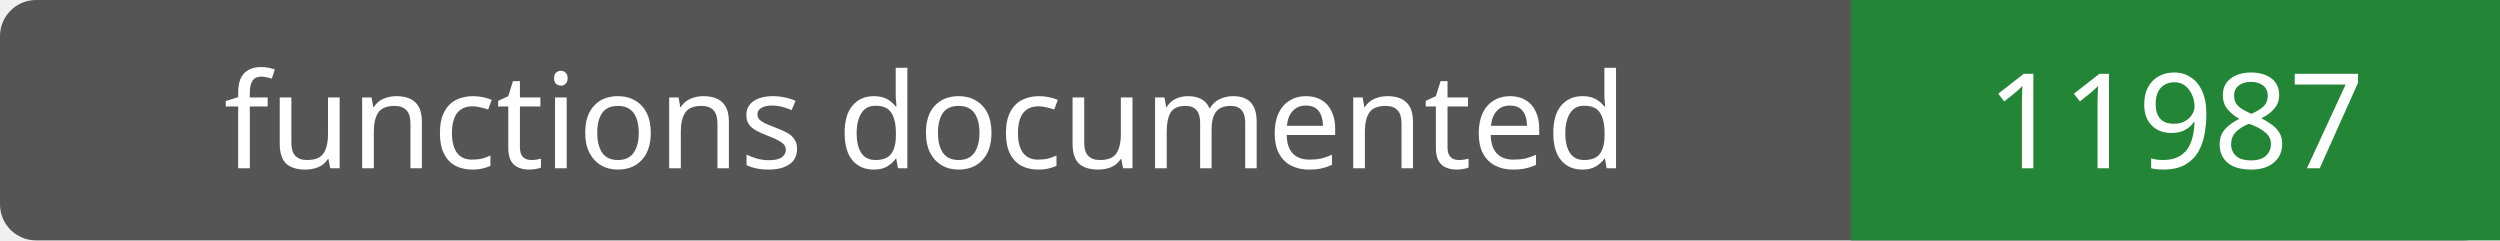
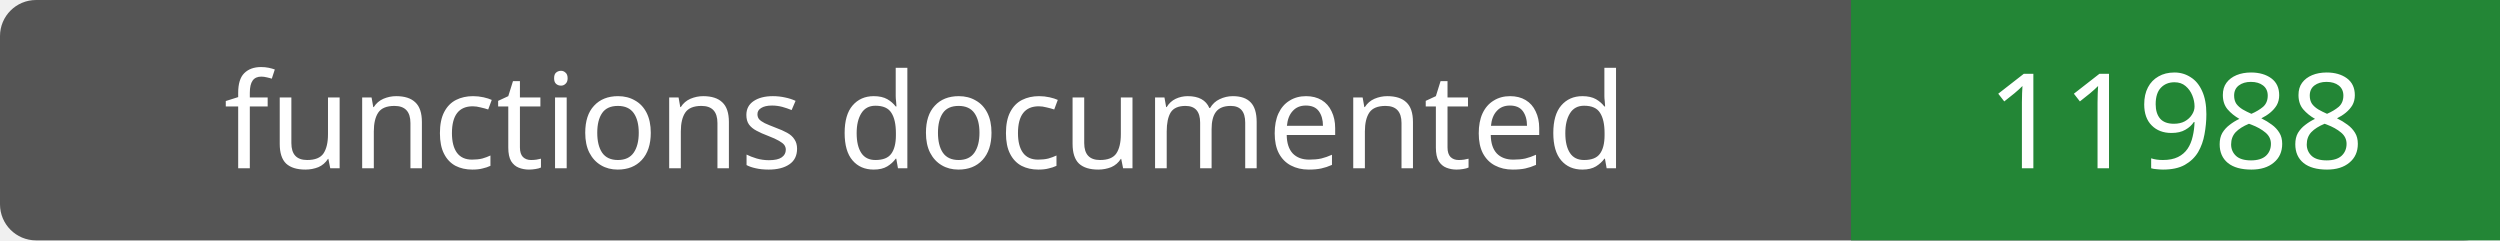
- <svg xmlns="http://www.w3.org/2000/svg" width="208" height="20" role="img" aria-label="functions documented: 11987">
+ <svg xmlns="http://www.w3.org/2000/svg" width="208" height="20" role="img" aria-label="functions documented: 11988">
  <rect width="208" height="20" rx="3" fill="#555" />
  <path fill="#238636" d="M154 0h54v20H154z" />
  <g fill="#fff" text-anchor="middle" font-family="Verdana,sans-serif" font-size="11">
    <text x="77.0" y="14">functions documented</text>
-     <text x="181.0" y="14">11987</text>
+     <text x="181.0" y="14">11988</text>
  </g>
</svg>
